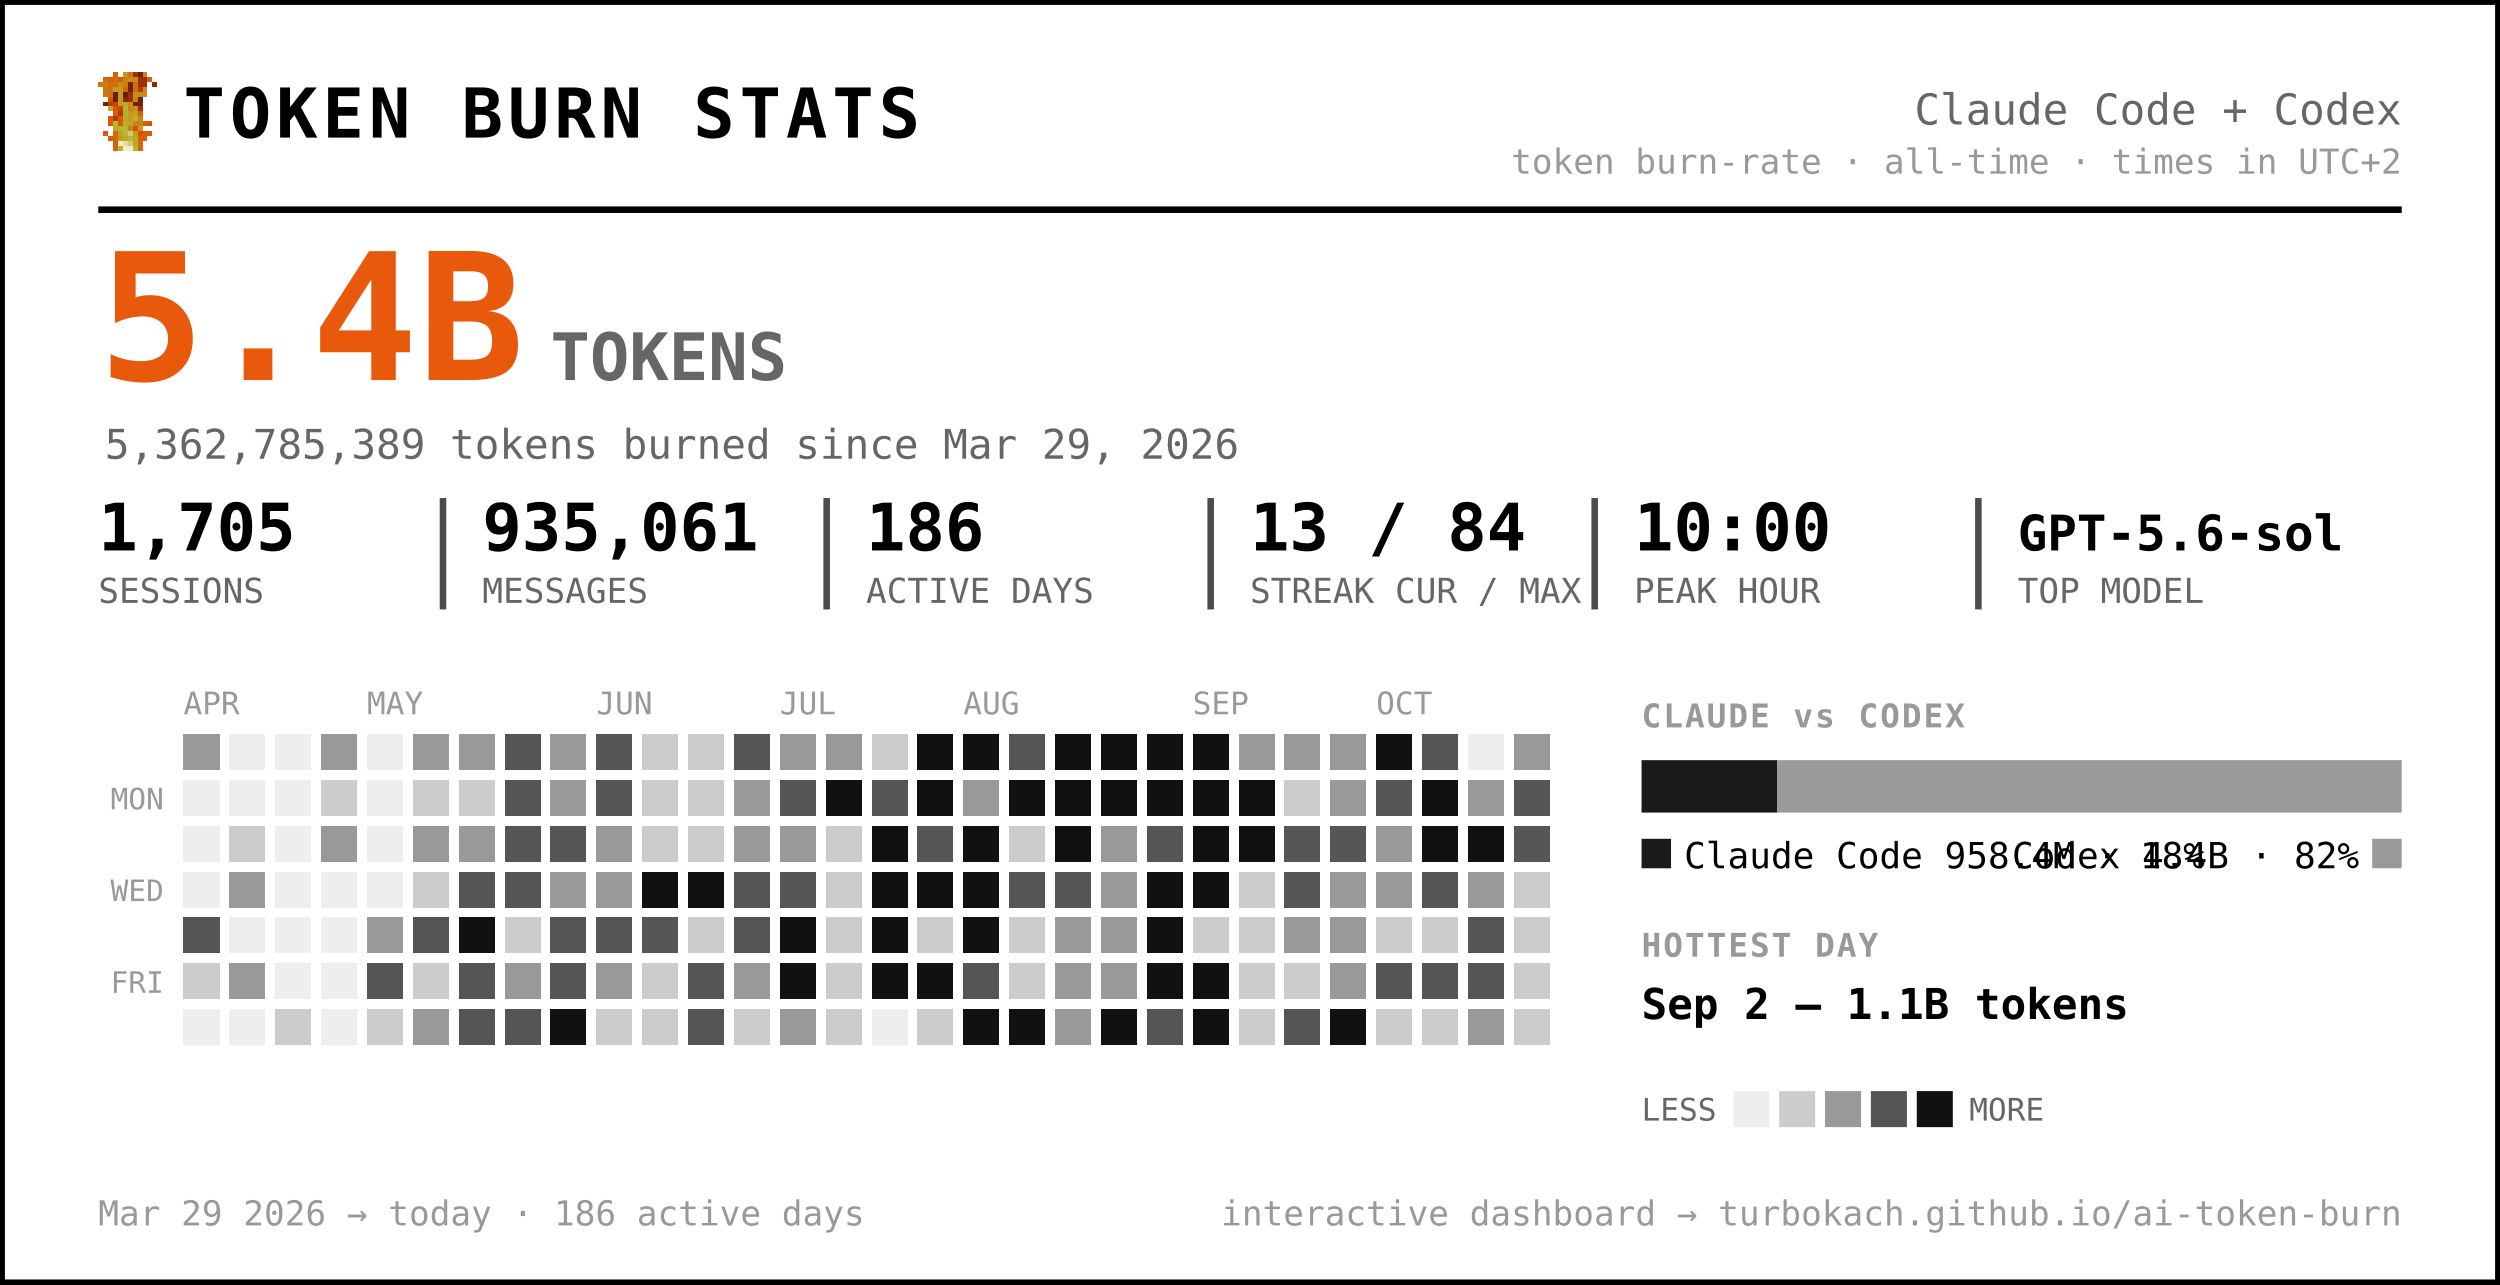
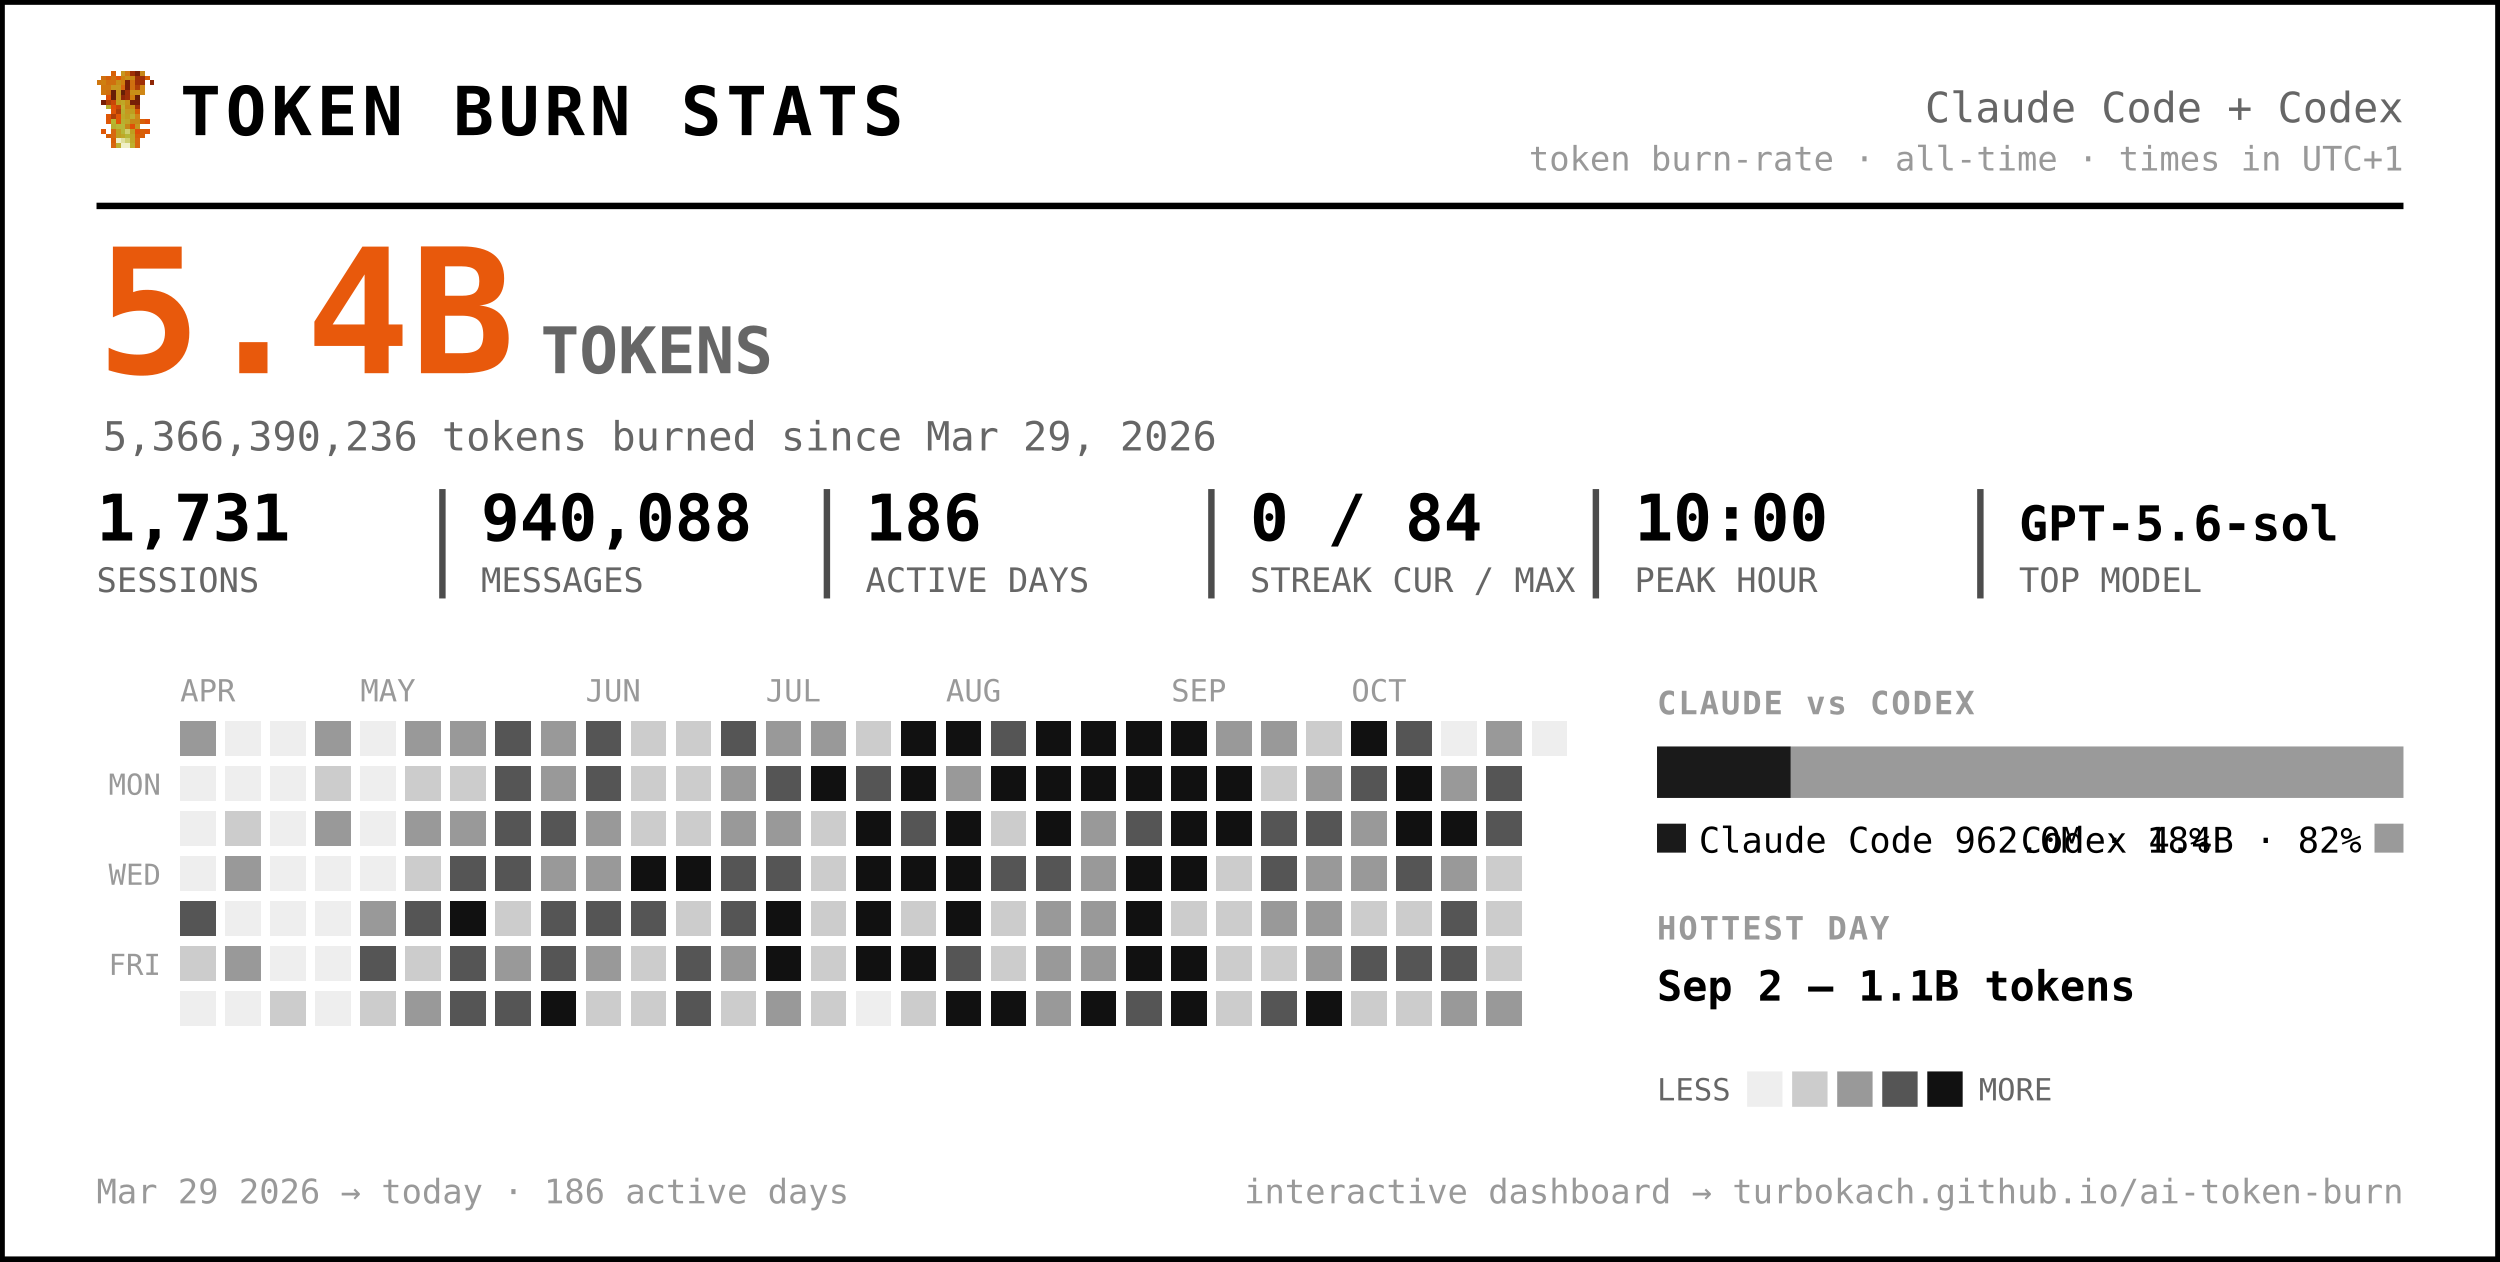
- <svg xmlns="http://www.w3.org/2000/svg" width="763" height="392" viewBox="0 0 763 392" font-family="ui-monospace, 'SF Mono', 'Cascadia Code', Menlo, Consolas, monospace" role="img" aria-label="Token burn — Claude Code + Codex">
-   <rect x="0.5" y="0.5" width="762" height="391" rx="0" fill="#ffffff" stroke="#000000" stroke-width="2" />
+ <svg xmlns="http://www.w3.org/2000/svg" width="777" height="392" viewBox="0 0 777 392" font-family="ui-monospace, 'SF Mono', 'Cascadia Code', Menlo, Consolas, monospace" role="img" aria-label="Token burn — Claude Code + Codex">
+   <rect x="0.5" y="0.5" width="776" height="391" rx="0" fill="#ffffff" stroke="#000000" stroke-width="2" />
  <g transform="translate(30,22) scale(1.5)" shape-rendering="crispEdges">
    <rect x="3" y="0" width="1" height="1" fill="#d75f07" />
    <rect x="5" y="0" width="1" height="1" fill="#c7971f" />
    <rect x="6" y="0" width="1" height="1" fill="#cf770f" />
    <rect x="7" y="0" width="1" height="1" fill="#9f2f07" />
    <rect x="8" y="0" width="1" height="1" fill="#771f07" />
    <rect x="9" y="0" width="1" height="1" fill="#c78717" />
    <rect x="1" y="1" width="1" height="1" fill="#cf6f0f" />
    <rect x="2" y="1" width="1" height="1" fill="#d75f07" />
    <rect x="3" y="1" width="1" height="1" fill="#cf6f0f" />
    <rect x="4" y="1" width="1" height="1" fill="#df5707" />
    <rect x="5" y="1" width="1" height="1" fill="#cf7f0f" />
    <rect x="6" y="1" width="1" height="1" fill="#c78f17" />
    <rect x="7" y="1" width="1" height="1" fill="#c78717" />
    <rect x="8" y="1" width="1" height="1" fill="#9f2f07" />
    <rect x="9" y="1" width="1" height="1" fill="#9f2f07" />
    <rect x="10" y="1" width="1" height="1" fill="#d75f07" />
    <rect x="0" y="2" width="1" height="1" fill="#cf770f" />
    <rect x="1" y="2" width="1" height="1" fill="#cf7f0f" />
    <rect x="2" y="2" width="1" height="1" fill="#cf6f0f" />
    <rect x="3" y="2" width="1" height="1" fill="#cf6f0f" />
    <rect x="4" y="2" width="1" height="1" fill="#c78f17" />
    <rect x="5" y="2" width="1" height="1" fill="#cf7f0f" />
    <rect x="6" y="2" width="1" height="1" fill="#771f07" />
    <rect x="7" y="2" width="1" height="1" fill="#cf6f0f" />
    <rect x="8" y="2" width="1" height="1" fill="#9f2f07" />
    <rect x="9" y="2" width="1" height="1" fill="#9f2f07" />
    <rect x="11" y="2" width="1" height="1" fill="#8f2707" />
    <rect x="1" y="3" width="1" height="1" fill="#cf770f" />
    <rect x="2" y="3" width="1" height="1" fill="#cf770f" />
    <rect x="3" y="3" width="1" height="1" fill="#c7971f" />
    <rect x="4" y="3" width="1" height="1" fill="#c7971f" />
    <rect x="5" y="3" width="1" height="1" fill="#d7670f" />
    <rect x="6" y="3" width="1" height="1" fill="#771f07" />
    <rect x="7" y="3" width="1" height="1" fill="#cf6f0f" />
    <rect x="8" y="3" width="1" height="1" fill="#af3f07" />
    <rect x="9" y="3" width="1" height="1" fill="#cf8717" />
    <rect x="1" y="4" width="1" height="1" fill="#cf770f" />
    <rect x="2" y="4" width="1" height="1" fill="#cf6f0f" />
    <rect x="3" y="4" width="1" height="1" fill="#671f07" />
    <rect x="4" y="4" width="1" height="1" fill="#c7971f" />
    <rect x="5" y="4" width="1" height="1" fill="#671f07" />
    <rect x="6" y="4" width="1" height="1" fill="#9f2f07" />
    <rect x="7" y="4" width="1" height="1" fill="#c78f17" />
    <rect x="8" y="4" width="1" height="1" fill="#c78f17" />
    <rect x="9" y="4" width="1" height="1" fill="#cf8717" />
    <rect x="2" y="5" width="1" height="1" fill="#df4f07" />
    <rect x="3" y="5" width="1" height="1" fill="#671f07" />
    <rect x="4" y="5" width="1" height="1" fill="#c7971f" />
    <rect x="5" y="5" width="1" height="1" fill="#8f2707" />
    <rect x="6" y="5" width="1" height="1" fill="#9f2f07" />
    <rect x="7" y="5" width="1" height="1" fill="#cf7f0f" />
    <rect x="8" y="5" width="1" height="1" fill="#671f07" />
    <rect x="1" y="6" width="1" height="1" fill="#771f07" />
    <rect x="2" y="6" width="1" height="1" fill="#af3f07" />
    <rect x="3" y="6" width="1" height="1" fill="#c74707" />
    <rect x="4" y="6" width="1" height="1" fill="#bf9f1f" />
    <rect x="5" y="6" width="1" height="1" fill="#bfa727" />
    <rect x="6" y="6" width="1" height="1" fill="#c78f17" />
    <rect x="7" y="6" width="1" height="1" fill="#771f07" />
    <rect x="8" y="6" width="1" height="1" fill="#771f07" />
    <rect x="2" y="7" width="1" height="1" fill="#b7af2f" />
    <rect x="3" y="7" width="1" height="1" fill="#df4f07" />
    <rect x="4" y="7" width="1" height="1" fill="#c74707" />
    <rect x="5" y="7" width="1" height="1" fill="#bfaf2f" />
    <rect x="6" y="7" width="1" height="1" fill="#c78717" />
    <rect x="7" y="7" width="1" height="1" fill="#c78f17" />
    <rect x="8" y="7" width="1" height="1" fill="#9f2f07" />
    <rect x="3" y="8" width="1" height="1" fill="#df5707" />
    <rect x="4" y="8" width="1" height="1" fill="#af3f07" />
    <rect x="5" y="8" width="1" height="1" fill="#b7af2f" />
    <rect x="6" y="8" width="1" height="1" fill="#c7971f" />
    <rect x="7" y="8" width="1" height="1" fill="#bf9f1f" />
    <rect x="8" y="8" width="1" height="1" fill="#d75f07" />
    <rect x="2" y="9" width="1" height="1" fill="#df5707" />
    <rect x="3" y="9" width="1" height="1" fill="#af3f07" />
    <rect x="4" y="9" width="1" height="1" fill="#df5707" />
    <rect x="5" y="9" width="1" height="1" fill="#bfa727" />
    <rect x="6" y="9" width="1" height="1" fill="#bf9f1f" />
    <rect x="7" y="9" width="1" height="1" fill="#bfaf2f" />
    <rect x="8" y="9" width="1" height="1" fill="#cf8717" />
    <rect x="2" y="10" width="1" height="1" fill="#df5707" />
    <rect x="3" y="10" width="1" height="1" fill="#b7b72f" />
    <rect x="4" y="10" width="1" height="1" fill="#df5707" />
    <rect x="5" y="10" width="1" height="1" fill="#b7af2f" />
    <rect x="6" y="10" width="1" height="1" fill="#bfa727" />
    <rect x="7" y="10" width="1" height="1" fill="#c78717" />
    <rect x="8" y="10" width="1" height="1" fill="#c78717" />
    <rect x="9" y="10" width="1" height="1" fill="#d75f07" />
    <rect x="10" y="10" width="1" height="1" fill="#df4f07" />
    <rect x="3" y="11" width="1" height="1" fill="#b7af2f" />
    <rect x="4" y="11" width="1" height="1" fill="#b7b737" />
    <rect x="5" y="11" width="1" height="1" fill="#b7b737" />
    <rect x="6" y="11" width="1" height="1" fill="#c78717" />
    <rect x="7" y="11" width="1" height="1" fill="#df4f07" />
    <rect x="8" y="11" width="1" height="1" fill="#c7971f" />
    <rect x="1" y="12" width="1" height="1" fill="#df5707" />
    <rect x="3" y="12" width="1" height="1" fill="#d7670f" />
    <rect x="4" y="12" width="1" height="1" fill="#bf9f1f" />
    <rect x="5" y="12" width="1" height="1" fill="#b7b737" />
    <rect x="6" y="12" width="1" height="1" fill="#cfcf6f" />
    <rect x="7" y="12" width="1" height="1" fill="#bf9f1f" />
    <rect x="8" y="12" width="1" height="1" fill="#df4f07" />
    <rect x="9" y="12" width="1" height="1" fill="#d75f07" />
    <rect x="10" y="12" width="1" height="1" fill="#df5707" />
    <rect x="2" y="13" width="1" height="1" fill="#d75f07" />
    <rect x="3" y="13" width="1" height="1" fill="#d7670f" />
    <rect x="4" y="13" width="1" height="1" fill="#bf9f1f" />
    <rect x="5" y="13" width="1" height="1" fill="#bfa727" />
    <rect x="6" y="13" width="1" height="1" fill="#b7b737" />
    <rect x="7" y="13" width="1" height="1" fill="#bfa727" />
    <rect x="8" y="13" width="1" height="1" fill="#d75f07" />
    <rect x="9" y="13" width="1" height="1" fill="#d75f07" />
    <rect x="3" y="14" width="1" height="1" fill="#d75f07" />
    <rect x="4" y="14" width="1" height="1" fill="#efefc7" />
    <rect x="5" y="14" width="1" height="1" fill="#dfdf9f" />
    <rect x="6" y="14" width="1" height="1" fill="#cfcf6f" />
    <rect x="7" y="14" width="1" height="1" fill="#bfa727" />
    <rect x="8" y="14" width="1" height="1" fill="#d7670f" />
    <rect x="3" y="15" width="1" height="1" fill="#d7670f" />
    <rect x="4" y="15" width="1" height="1" fill="#bfaf2f" />
    <rect x="5" y="15" width="1" height="1" fill="#efefc7" />
    <rect x="6" y="15" width="1" height="1" fill="#efefc7" />
    <rect x="7" y="15" width="1" height="1" fill="#bfaf2f" />
    <rect x="8" y="15" width="1" height="1" fill="#d7670f" />
  </g>
  <text x="56.0" y="42.0" font-size="21" fill="#000000" font-weight="800" letter-spacing="1.5">TOKEN BURN STATS</text>
-   <text x="733.0" y="38.0" font-size="13" fill="#666666" text-anchor="end">Claude Code + Codex</text>
-   <text x="733.0" y="53.0" font-size="10.5" fill="#999999" text-anchor="end">token burn-rate · all-time · times in UTC+2</text>
-   <line x1="30" y1="64" x2="733" y2="64" stroke="#000000" stroke-width="2" />
+   <text x="747.0" y="38.0" font-size="13" fill="#666666" text-anchor="end">Claude Code + Codex</text>
+   <text x="747.0" y="53.0" font-size="10.5" fill="#999999" text-anchor="end">token burn-rate · all-time · times in UTC+1</text>
+   <line x1="30" y1="64" x2="747" y2="64" stroke="#000000" stroke-width="2" />
  <text x="30.0" y="116.0" font-size="54" fill="#e8590c" font-weight="800">5.4B</text>
  <text x="168.0" y="116.0" font-size="20" fill="#666666" font-weight="600">TOKENS</text>
-   <text x="32.0" y="140.0" font-size="12.5" fill="#666666">5,362,785,389 tokens burned since Mar 29, 2026</text>
-   <text x="30.0" y="168.0" font-size="20" fill="#000000" font-weight="700">1,705</text>
+   <text x="32.0" y="140.0" font-size="12.5" fill="#666666">5,366,390,236 tokens burned since Mar 29, 2026</text>
+   <text x="30.0" y="168.0" font-size="20" fill="#000000" font-weight="700">1,731</text>
  <text x="30.0" y="184.0" font-size="10.5" fill="#666666">SESSIONS</text>
-   <text x="147.2" y="168.0" font-size="20" fill="#000000" font-weight="700">935,061</text>
-   <text x="147.2" y="184.0" font-size="10.5" fill="#666666">MESSAGES</text>
-   <line x1="135.2" y1="152" x2="135.2" y2="186" stroke="#000000" stroke-width="2" opacity="0.7" />
-   <text x="264.3" y="168.0" font-size="20" fill="#000000" font-weight="700">186</text>
-   <text x="264.3" y="184.0" font-size="10.5" fill="#666666">ACTIVE DAYS</text>
-   <line x1="252.3" y1="152" x2="252.3" y2="186" stroke="#000000" stroke-width="2" opacity="0.7" />
-   <text x="381.5" y="168.0" font-size="20" fill="#000000" font-weight="700">13 / 84</text>
-   <text x="381.5" y="184.0" font-size="10.5" fill="#666666">STREAK CUR / MAX</text>
-   <line x1="369.5" y1="152" x2="369.5" y2="186" stroke="#000000" stroke-width="2" opacity="0.7" />
-   <text x="498.7" y="168.0" font-size="20" fill="#000000" font-weight="700">10:00</text>
-   <text x="498.7" y="184.0" font-size="10.5" fill="#666666">PEAK HOUR</text>
-   <line x1="486.7" y1="152" x2="486.7" y2="186" stroke="#000000" stroke-width="2" opacity="0.7" />
-   <text x="615.8" y="168.0" font-size="15" fill="#000000" font-weight="700">GPT-5.6-sol</text>
-   <text x="615.8" y="184.0" font-size="10.5" fill="#666666">TOP MODEL</text>
-   <line x1="603.8" y1="152" x2="603.8" y2="186" stroke="#000000" stroke-width="2" opacity="0.7" />
+   <text x="149.5" y="168.0" font-size="20" fill="#000000" font-weight="700">940,088</text>
+   <text x="149.5" y="184.0" font-size="10.5" fill="#666666">MESSAGES</text>
+   <line x1="137.5" y1="152" x2="137.5" y2="186" stroke="#000000" stroke-width="2" opacity="0.7" />
+   <text x="269.0" y="168.0" font-size="20" fill="#000000" font-weight="700">186</text>
+   <text x="269.0" y="184.0" font-size="10.5" fill="#666666">ACTIVE DAYS</text>
+   <line x1="257.0" y1="152" x2="257.0" y2="186" stroke="#000000" stroke-width="2" opacity="0.7" />
+   <text x="388.5" y="168.0" font-size="20" fill="#000000" font-weight="700">0 / 84</text>
+   <text x="388.5" y="184.0" font-size="10.5" fill="#666666">STREAK CUR / MAX</text>
+   <line x1="376.5" y1="152" x2="376.5" y2="186" stroke="#000000" stroke-width="2" opacity="0.7" />
+   <text x="508.0" y="168.0" font-size="20" fill="#000000" font-weight="700">10:00</text>
+   <text x="508.0" y="184.0" font-size="10.5" fill="#666666">PEAK HOUR</text>
+   <line x1="496.0" y1="152" x2="496.0" y2="186" stroke="#000000" stroke-width="2" opacity="0.7" />
+   <text x="627.5" y="168.0" font-size="15" fill="#000000" font-weight="700">GPT-5.6-sol</text>
+   <text x="627.5" y="184.0" font-size="10.5" fill="#666666">TOP MODEL</text>
+   <line x1="615.5" y1="152" x2="615.5" y2="186" stroke="#000000" stroke-width="2" opacity="0.7" />
  <text x="56.0" y="218.0" font-size="9.5" fill="#999999">APR</text>
  <text x="112.0" y="218.0" font-size="9.5" fill="#999999">MAY</text>
  <text x="182.0" y="218.0" font-size="9.5" fill="#999999">JUN</text>
  <text x="238.0" y="218.0" font-size="9.5" fill="#999999">JUL</text>
  <text x="294.0" y="218.0" font-size="9.5" fill="#999999">AUG</text>
  <text x="364.0" y="218.0" font-size="9.5" fill="#999999">SEP</text>
  <text x="420.0" y="218.0" font-size="9.5" fill="#999999">OCT</text>
  <text x="50.0" y="247.0" font-size="9" fill="#999999" text-anchor="end">MON</text>
  <text x="50.0" y="275.0" font-size="9" fill="#999999" text-anchor="end">WED</text>
  <text x="50.0" y="303.0" font-size="9" fill="#999999" text-anchor="end">FRI</text>
  <g shape-rendering="crispEdges">
    <rect x="126" y="238" width="11" height="11" rx="0" fill="#cccccc" />
    <rect x="126" y="252" width="11" height="11" rx="0" fill="#999999" />
    <rect x="126" y="266" width="11" height="11" rx="0" fill="#cccccc" />
    <rect x="126" y="280" width="11" height="11" rx="0" fill="#555555" />
    <rect x="126" y="294" width="11" height="11" rx="0" fill="#cccccc" />
    <rect x="126" y="308" width="11" height="11" rx="0" fill="#999999" />
    <rect x="140" y="224" width="11" height="11" rx="0" fill="#999999" />
    <rect x="140" y="238" width="11" height="11" rx="0" fill="#cccccc" />
    <rect x="140" y="252" width="11" height="11" rx="0" fill="#999999" />
    <rect x="140" y="266" width="11" height="11" rx="0" fill="#555555" />
    <rect x="140" y="280" width="11" height="11" rx="0" fill="#111111" />
    <rect x="140" y="294" width="11" height="11" rx="0" fill="#555555" />
    <rect x="140" y="308" width="11" height="11" rx="0" fill="#555555" />
    <rect x="154" y="224" width="11" height="11" rx="0" fill="#555555" />
    <rect x="154" y="238" width="11" height="11" rx="0" fill="#555555" />
    <rect x="154" y="252" width="11" height="11" rx="0" fill="#555555" />
    <rect x="154" y="266" width="11" height="11" rx="0" fill="#555555" />
    <rect x="154" y="280" width="11" height="11" rx="0" fill="#cccccc" />
    <rect x="154" y="294" width="11" height="11" rx="0" fill="#999999" />
    <rect x="154" y="308" width="11" height="11" rx="0" fill="#555555" />
    <rect x="168" y="224" width="11" height="11" rx="0" fill="#999999" />
    <rect x="168" y="238" width="11" height="11" rx="0" fill="#999999" />
    <rect x="168" y="252" width="11" height="11" rx="0" fill="#555555" />
    <rect x="168" y="266" width="11" height="11" rx="0" fill="#999999" />
    <rect x="168" y="280" width="11" height="11" rx="0" fill="#555555" />
    <rect x="168" y="294" width="11" height="11" rx="0" fill="#555555" />
    <rect x="168" y="308" width="11" height="11" rx="0" fill="#111111" />
    <rect x="182" y="224" width="11" height="11" rx="0" fill="#555555" />
    <rect x="182" y="238" width="11" height="11" rx="0" fill="#555555" />
    <rect x="182" y="252" width="11" height="11" rx="0" fill="#999999" />
    <rect x="182" y="266" width="11" height="11" rx="0" fill="#999999" />
    <rect x="182" y="280" width="11" height="11" rx="0" fill="#555555" />
    <rect x="182" y="294" width="11" height="11" rx="0" fill="#999999" />
    <rect x="182" y="308" width="11" height="11" rx="0" fill="#cccccc" />
    <rect x="196" y="224" width="11" height="11" rx="0" fill="#cccccc" />
    <rect x="196" y="238" width="11" height="11" rx="0" fill="#cccccc" />
    <rect x="196" y="252" width="11" height="11" rx="0" fill="#cccccc" />
    <rect x="196" y="266" width="11" height="11" rx="0" fill="#111111" />
    <rect x="196" y="280" width="11" height="11" rx="0" fill="#555555" />
    <rect x="196" y="294" width="11" height="11" rx="0" fill="#cccccc" />
    <rect x="196" y="308" width="11" height="11" rx="0" fill="#cccccc" />
    <rect x="210" y="224" width="11" height="11" rx="0" fill="#cccccc" />
    <rect x="210" y="238" width="11" height="11" rx="0" fill="#cccccc" />
    <rect x="210" y="252" width="11" height="11" rx="0" fill="#cccccc" />
    <rect x="210" y="266" width="11" height="11" rx="0" fill="#111111" />
    <rect x="210" y="280" width="11" height="11" rx="0" fill="#cccccc" />
    <rect x="210" y="294" width="11" height="11" rx="0" fill="#555555" />
    <rect x="210" y="308" width="11" height="11" rx="0" fill="#555555" />
    <rect x="224" y="224" width="11" height="11" rx="0" fill="#555555" />
    <rect x="224" y="238" width="11" height="11" rx="0" fill="#999999" />
    <rect x="224" y="252" width="11" height="11" rx="0" fill="#999999" />
    <rect x="224" y="266" width="11" height="11" rx="0" fill="#555555" />
    <rect x="224" y="280" width="11" height="11" rx="0" fill="#555555" />
    <rect x="224" y="294" width="11" height="11" rx="0" fill="#999999" />
    <rect x="224" y="308" width="11" height="11" rx="0" fill="#cccccc" />
    <rect x="238" y="224" width="11" height="11" rx="0" fill="#999999" />
    <rect x="238" y="238" width="11" height="11" rx="0" fill="#555555" />
    <rect x="238" y="252" width="11" height="11" rx="0" fill="#999999" />
    <rect x="238" y="266" width="11" height="11" rx="0" fill="#555555" />
    <rect x="238" y="280" width="11" height="11" rx="0" fill="#111111" />
    <rect x="238" y="294" width="11" height="11" rx="0" fill="#111111" />
    <rect x="238" y="308" width="11" height="11" rx="0" fill="#999999" />
    <rect x="252" y="224" width="11" height="11" rx="0" fill="#999999" />
    <rect x="252" y="238" width="11" height="11" rx="0" fill="#111111" />
    <rect x="252" y="252" width="11" height="11" rx="0" fill="#cccccc" />
    <rect x="252" y="266" width="11" height="11" rx="0" fill="#cccccc" />
    <rect x="252" y="280" width="11" height="11" rx="0" fill="#cccccc" />
    <rect x="252" y="294" width="11" height="11" rx="0" fill="#cccccc" />
    <rect x="252" y="308" width="11" height="11" rx="0" fill="#cccccc" />
    <rect x="266" y="224" width="11" height="11" rx="0" fill="#cccccc" />
    <rect x="266" y="238" width="11" height="11" rx="0" fill="#555555" />
    <rect x="266" y="252" width="11" height="11" rx="0" fill="#111111" />
    <rect x="266" y="266" width="11" height="11" rx="0" fill="#111111" />
    <rect x="266" y="280" width="11" height="11" rx="0" fill="#111111" />
    <rect x="266" y="294" width="11" height="11" rx="0" fill="#111111" />
    <rect x="280" y="224" width="11" height="11" rx="0" fill="#111111" />
    <rect x="280" y="238" width="11" height="11" rx="0" fill="#111111" />
    <rect x="280" y="252" width="11" height="11" rx="0" fill="#555555" />
    <rect x="280" y="266" width="11" height="11" rx="0" fill="#111111" />
    <rect x="280" y="280" width="11" height="11" rx="0" fill="#cccccc" />
    <rect x="280" y="294" width="11" height="11" rx="0" fill="#111111" />
    <rect x="280" y="308" width="11" height="11" rx="0" fill="#cccccc" />
    <rect x="294" y="224" width="11" height="11" rx="0" fill="#111111" />
    <rect x="294" y="238" width="11" height="11" rx="0" fill="#999999" />
    <rect x="294" y="252" width="11" height="11" rx="0" fill="#111111" />
    <rect x="294" y="266" width="11" height="11" rx="0" fill="#111111" />
    <rect x="294" y="280" width="11" height="11" rx="0" fill="#111111" />
    <rect x="294" y="294" width="11" height="11" rx="0" fill="#555555" />
    <rect x="294" y="308" width="11" height="11" rx="0" fill="#111111" />
    <rect x="308" y="224" width="11" height="11" rx="0" fill="#555555" />
    <rect x="308" y="238" width="11" height="11" rx="0" fill="#111111" />
    <rect x="308" y="252" width="11" height="11" rx="0" fill="#cccccc" />
    <rect x="308" y="266" width="11" height="11" rx="0" fill="#555555" />
    <rect x="308" y="280" width="11" height="11" rx="0" fill="#cccccc" />
    <rect x="308" y="294" width="11" height="11" rx="0" fill="#cccccc" />
    <rect x="308" y="308" width="11" height="11" rx="0" fill="#111111" />
    <rect x="322" y="224" width="11" height="11" rx="0" fill="#111111" />
    <rect x="322" y="238" width="11" height="11" rx="0" fill="#111111" />
    <rect x="322" y="252" width="11" height="11" rx="0" fill="#111111" />
    <rect x="322" y="266" width="11" height="11" rx="0" fill="#555555" />
    <rect x="322" y="280" width="11" height="11" rx="0" fill="#999999" />
    <rect x="322" y="294" width="11" height="11" rx="0" fill="#999999" />
    <rect x="322" y="308" width="11" height="11" rx="0" fill="#999999" />
    <rect x="336" y="224" width="11" height="11" rx="0" fill="#111111" />
    <rect x="336" y="238" width="11" height="11" rx="0" fill="#111111" />
    <rect x="336" y="252" width="11" height="11" rx="0" fill="#999999" />
    <rect x="336" y="266" width="11" height="11" rx="0" fill="#999999" />
    <rect x="336" y="280" width="11" height="11" rx="0" fill="#999999" />
    <rect x="336" y="294" width="11" height="11" rx="0" fill="#999999" />
    <rect x="336" y="308" width="11" height="11" rx="0" fill="#111111" />
    <rect x="350" y="224" width="11" height="11" rx="0" fill="#111111" />
    <rect x="350" y="238" width="11" height="11" rx="0" fill="#111111" />
    <rect x="350" y="252" width="11" height="11" rx="0" fill="#555555" />
    <rect x="350" y="266" width="11" height="11" rx="0" fill="#111111" />
    <rect x="350" y="280" width="11" height="11" rx="0" fill="#111111" />
    <rect x="350" y="294" width="11" height="11" rx="0" fill="#111111" />
    <rect x="350" y="308" width="11" height="11" rx="0" fill="#555555" />
    <rect x="364" y="224" width="11" height="11" rx="0" fill="#111111" />
    <rect x="364" y="238" width="11" height="11" rx="0" fill="#111111" />
    <rect x="364" y="252" width="11" height="11" rx="0" fill="#111111" />
    <rect x="364" y="266" width="11" height="11" rx="0" fill="#111111" />
    <rect x="364" y="280" width="11" height="11" rx="0" fill="#cccccc" />
    <rect x="364" y="294" width="11" height="11" rx="0" fill="#111111" />
    <rect x="364" y="308" width="11" height="11" rx="0" fill="#111111" />
    <rect x="378" y="224" width="11" height="11" rx="0" fill="#999999" />
    <rect x="378" y="238" width="11" height="11" rx="0" fill="#111111" />
    <rect x="378" y="252" width="11" height="11" rx="0" fill="#111111" />
    <rect x="378" y="266" width="11" height="11" rx="0" fill="#cccccc" />
    <rect x="378" y="280" width="11" height="11" rx="0" fill="#cccccc" />
    <rect x="378" y="294" width="11" height="11" rx="0" fill="#cccccc" />
    <rect x="378" y="308" width="11" height="11" rx="0" fill="#cccccc" />
    <rect x="392" y="224" width="11" height="11" rx="0" fill="#999999" />
    <rect x="392" y="238" width="11" height="11" rx="0" fill="#cccccc" />
    <rect x="392" y="252" width="11" height="11" rx="0" fill="#555555" />
    <rect x="392" y="266" width="11" height="11" rx="0" fill="#555555" />
    <rect x="392" y="280" width="11" height="11" rx="0" fill="#999999" />
    <rect x="392" y="294" width="11" height="11" rx="0" fill="#cccccc" />
    <rect x="392" y="308" width="11" height="11" rx="0" fill="#555555" />
-     <rect x="406" y="224" width="11" height="11" rx="0" fill="#999999" />
+     <rect x="406" y="224" width="11" height="11" rx="0" fill="#cccccc" />
    <rect x="406" y="238" width="11" height="11" rx="0" fill="#999999" />
    <rect x="406" y="252" width="11" height="11" rx="0" fill="#555555" />
    <rect x="406" y="266" width="11" height="11" rx="0" fill="#999999" />
    <rect x="406" y="280" width="11" height="11" rx="0" fill="#999999" />
    <rect x="406" y="294" width="11" height="11" rx="0" fill="#999999" />
    <rect x="406" y="308" width="11" height="11" rx="0" fill="#111111" />
    <rect x="420" y="224" width="11" height="11" rx="0" fill="#111111" />
    <rect x="420" y="238" width="11" height="11" rx="0" fill="#555555" />
    <rect x="420" y="252" width="11" height="11" rx="0" fill="#999999" />
    <rect x="420" y="266" width="11" height="11" rx="0" fill="#999999" />
    <rect x="420" y="280" width="11" height="11" rx="0" fill="#cccccc" />
    <rect x="420" y="294" width="11" height="11" rx="0" fill="#555555" />
    <rect x="420" y="308" width="11" height="11" rx="0" fill="#cccccc" />
    <rect x="434" y="224" width="11" height="11" rx="0" fill="#555555" />
    <rect x="434" y="238" width="11" height="11" rx="0" fill="#111111" />
    <rect x="434" y="252" width="11" height="11" rx="0" fill="#111111" />
    <rect x="434" y="266" width="11" height="11" rx="0" fill="#555555" />
    <rect x="434" y="280" width="11" height="11" rx="0" fill="#cccccc" />
    <rect x="434" y="294" width="11" height="11" rx="0" fill="#555555" />
    <rect x="434" y="308" width="11" height="11" rx="0" fill="#cccccc" />
    <rect x="448" y="238" width="11" height="11" rx="0" fill="#999999" />
    <rect x="448" y="252" width="11" height="11" rx="0" fill="#111111" />
    <rect x="448" y="266" width="11" height="11" rx="0" fill="#999999" />
    <rect x="448" y="280" width="11" height="11" rx="0" fill="#555555" />
    <rect x="448" y="294" width="11" height="11" rx="0" fill="#555555" />
    <rect x="448" y="308" width="11" height="11" rx="0" fill="#999999" />
    <rect x="462" y="224" width="11" height="11" rx="0" fill="#999999" />
    <rect x="462" y="238" width="11" height="11" rx="0" fill="#555555" />
    <rect x="462" y="252" width="11" height="11" rx="0" fill="#555555" />
    <rect x="462" y="266" width="11" height="11" rx="0" fill="#cccccc" />
    <rect x="462" y="280" width="11" height="11" rx="0" fill="#cccccc" />
    <rect x="462" y="294" width="11" height="11" rx="0" fill="#cccccc" />
-     <rect x="462" y="308" width="11" height="11" rx="0" fill="#cccccc" />
+     <rect x="462" y="308" width="11" height="11" rx="0" fill="#999999" />
    <rect x="56" y="224" width="11" height="11" rx="0" fill="#999999" />
    <rect x="56" y="280" width="11" height="11" rx="0" fill="#555555" />
    <rect x="56" y="294" width="11" height="11" rx="0" fill="#cccccc" />
    <rect x="70" y="252" width="11" height="11" rx="0" fill="#cccccc" />
    <rect x="70" y="266" width="11" height="11" rx="0" fill="#999999" />
    <rect x="70" y="294" width="11" height="11" rx="0" fill="#999999" />
    <rect x="84" y="308" width="11" height="11" rx="0" fill="#cccccc" />
    <rect x="98" y="224" width="11" height="11" rx="0" fill="#999999" />
    <rect x="98" y="238" width="11" height="11" rx="0" fill="#cccccc" />
    <rect x="98" y="252" width="11" height="11" rx="0" fill="#999999" />
    <rect x="112" y="280" width="11" height="11" rx="0" fill="#999999" />
    <rect x="112" y="294" width="11" height="11" rx="0" fill="#555555" />
    <rect x="112" y="308" width="11" height="11" rx="0" fill="#cccccc" />
    <rect x="126" y="224" width="11" height="11" rx="0" fill="#999999" />
    <rect x="56" y="238" width="11" height="11" rx="0" fill="#eeeeee" />
    <rect x="56" y="252" width="11" height="11" rx="0" fill="#eeeeee" />
    <rect x="56" y="266" width="11" height="11" rx="0" fill="#eeeeee" />
    <rect x="56" y="308" width="11" height="11" rx="0" fill="#eeeeee" />
    <rect x="70" y="224" width="11" height="11" rx="0" fill="#eeeeee" />
    <rect x="70" y="238" width="11" height="11" rx="0" fill="#eeeeee" />
    <rect x="70" y="280" width="11" height="11" rx="0" fill="#eeeeee" />
    <rect x="70" y="308" width="11" height="11" rx="0" fill="#eeeeee" />
    <rect x="84" y="224" width="11" height="11" rx="0" fill="#eeeeee" />
    <rect x="84" y="238" width="11" height="11" rx="0" fill="#eeeeee" />
    <rect x="84" y="252" width="11" height="11" rx="0" fill="#eeeeee" />
    <rect x="84" y="266" width="11" height="11" rx="0" fill="#eeeeee" />
    <rect x="84" y="280" width="11" height="11" rx="0" fill="#eeeeee" />
    <rect x="84" y="294" width="11" height="11" rx="0" fill="#eeeeee" />
    <rect x="98" y="266" width="11" height="11" rx="0" fill="#eeeeee" />
    <rect x="98" y="280" width="11" height="11" rx="0" fill="#eeeeee" />
    <rect x="98" y="294" width="11" height="11" rx="0" fill="#eeeeee" />
    <rect x="98" y="308" width="11" height="11" rx="0" fill="#eeeeee" />
    <rect x="112" y="224" width="11" height="11" rx="0" fill="#eeeeee" />
    <rect x="112" y="238" width="11" height="11" rx="0" fill="#eeeeee" />
    <rect x="112" y="252" width="11" height="11" rx="0" fill="#eeeeee" />
    <rect x="112" y="266" width="11" height="11" rx="0" fill="#eeeeee" />
    <rect x="266" y="308" width="11" height="11" rx="0" fill="#eeeeee" />
    <rect x="448" y="224" width="11" height="11" rx="0" fill="#eeeeee" />
+     <rect x="476" y="224" width="11" height="11" rx="0" fill="#eeeeee" />
  </g>
-   <text x="501.0" y="222.0" font-size="10" fill="#999999" font-weight="700" letter-spacing="0.6">CLAUDE vs CODEX</text>
-   <path d="M501.00,232 H542.46 L542.46,232 V248.00 L542.46,248.00 H501.00 L501.00,248.00 V232.00 L501.00,232.00 Z" fill="#1a1a1a" />
-   <path d="M542.46,232 H733.00 L733.00,232 V248.00 L733.00,248.00 H542.46 L542.46,248.00 V232.00 L542.46,232.00 Z" fill="#9a9a9a" />
-   <rect x="501" y="256" width="9" height="9" rx="0" fill="#1a1a1a" />
-   <text x="514.0" y="265.0" font-size="11" fill="#000000">Claude Code  958.4M · 18%</text>
-   <rect x="724.0" y="256" width="9" height="9" rx="0" fill="#9a9a9a" />
-   <text x="720.0" y="265.0" font-size="11" fill="#000000" text-anchor="end">Codex  4.4B · 82%</text>
-   <text x="501.0" y="292.0" font-size="10" fill="#999999" font-weight="700" letter-spacing="0.6">HOTTEST DAY</text>
-   <text x="501.0" y="311.0" font-size="13" fill="#000000" font-weight="600">Sep 2 — 1.1B tokens</text>
-   <text x="501.0" y="342.0" font-size="9.5" fill="#666666">LESS</text>
-   <rect x="529" y="333" width="11" height="11" rx="0" fill="#eeeeee" />
-   <rect x="543" y="333" width="11" height="11" rx="0" fill="#cccccc" />
-   <rect x="557" y="333" width="11" height="11" rx="0" fill="#999999" />
-   <rect x="571" y="333" width="11" height="11" rx="0" fill="#555555" />
-   <rect x="585" y="333" width="11" height="11" rx="0" fill="#111111" />
-   <text x="601.0" y="342.0" font-size="9.5" fill="#666666">MORE</text>
+   <text x="515.0" y="222.0" font-size="10" fill="#999999" font-weight="700" letter-spacing="0.6">CLAUDE vs CODEX</text>
+   <path d="M515.00,232 H556.59 L556.59,232 V248.00 L556.59,248.00 H515.00 L515.00,248.00 V232.00 L515.00,232.00 Z" fill="#1a1a1a" />
+   <path d="M556.59,232 H747.00 L747.00,232 V248.00 L747.00,248.00 H556.59 L556.59,248.00 V232.00 L556.59,232.00 Z" fill="#9a9a9a" />
+   <rect x="515" y="256" width="9" height="9" rx="0" fill="#1a1a1a" />
+   <text x="528.0" y="265.0" font-size="11" fill="#000000">Claude Code  962.0M · 18%</text>
+   <rect x="738.0" y="256" width="9" height="9" rx="0" fill="#9a9a9a" />
+   <text x="734.0" y="265.0" font-size="11" fill="#000000" text-anchor="end">Codex  4.4B · 82%</text>
+   <text x="515.0" y="292.0" font-size="10" fill="#999999" font-weight="700" letter-spacing="0.6">HOTTEST DAY</text>
+   <text x="515.0" y="311.0" font-size="13" fill="#000000" font-weight="600">Sep 2 — 1.1B tokens</text>
+   <text x="515.0" y="342.0" font-size="9.5" fill="#666666">LESS</text>
+   <rect x="543" y="333" width="11" height="11" rx="0" fill="#eeeeee" />
+   <rect x="557" y="333" width="11" height="11" rx="0" fill="#cccccc" />
+   <rect x="571" y="333" width="11" height="11" rx="0" fill="#999999" />
+   <rect x="585" y="333" width="11" height="11" rx="0" fill="#555555" />
+   <rect x="599" y="333" width="11" height="11" rx="0" fill="#111111" />
+   <text x="615.0" y="342.0" font-size="9.5" fill="#666666">MORE</text>
  <text x="30.0" y="374.0" font-size="10.5" fill="#999999">Mar 29 2026 → today  ·  186 active days</text>
-   <text x="733.0" y="374.0" font-size="10.5" fill="#999999" text-anchor="end">interactive dashboard → turbokach.github.io/ai-token-burn</text>
+   <text x="747.0" y="374.0" font-size="10.5" fill="#999999" text-anchor="end">interactive dashboard → turbokach.github.io/ai-token-burn</text>
</svg>
